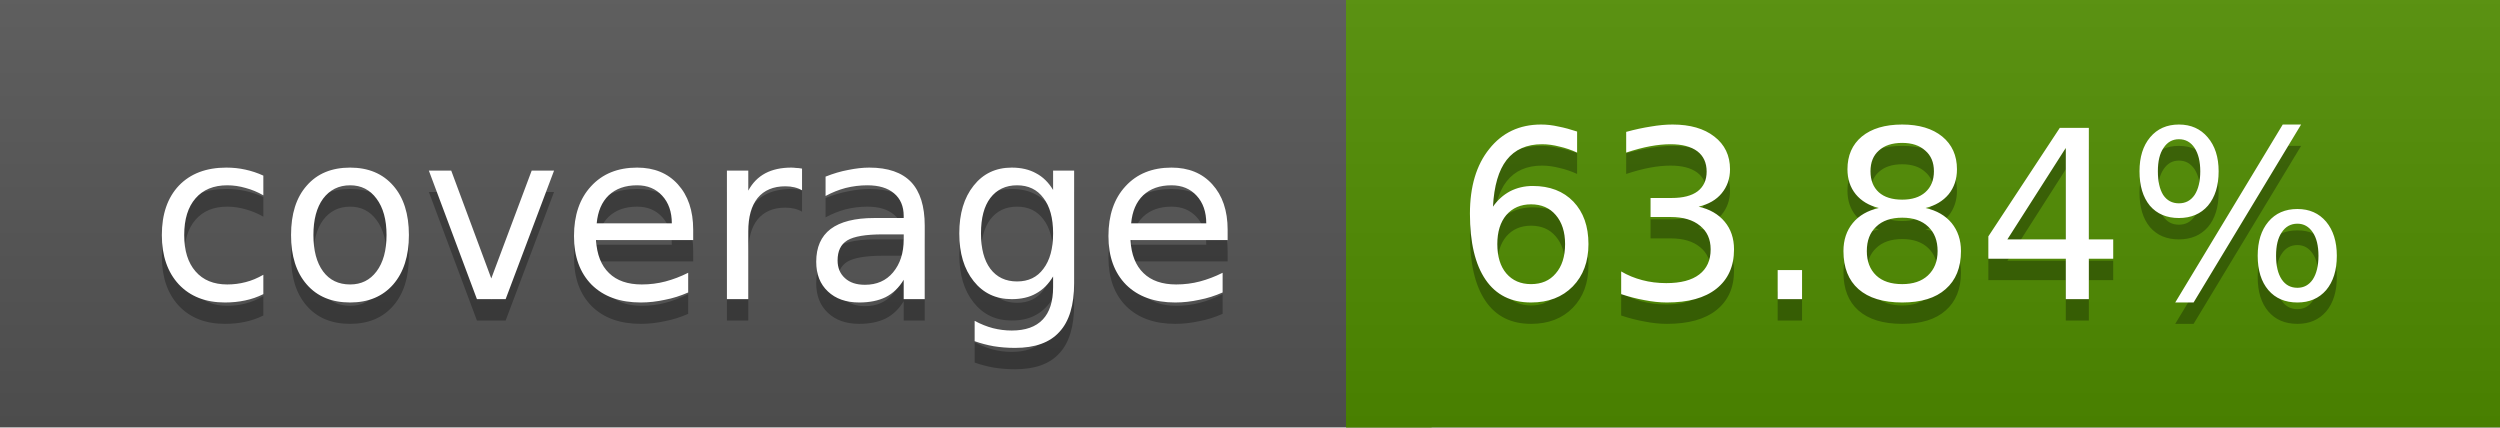
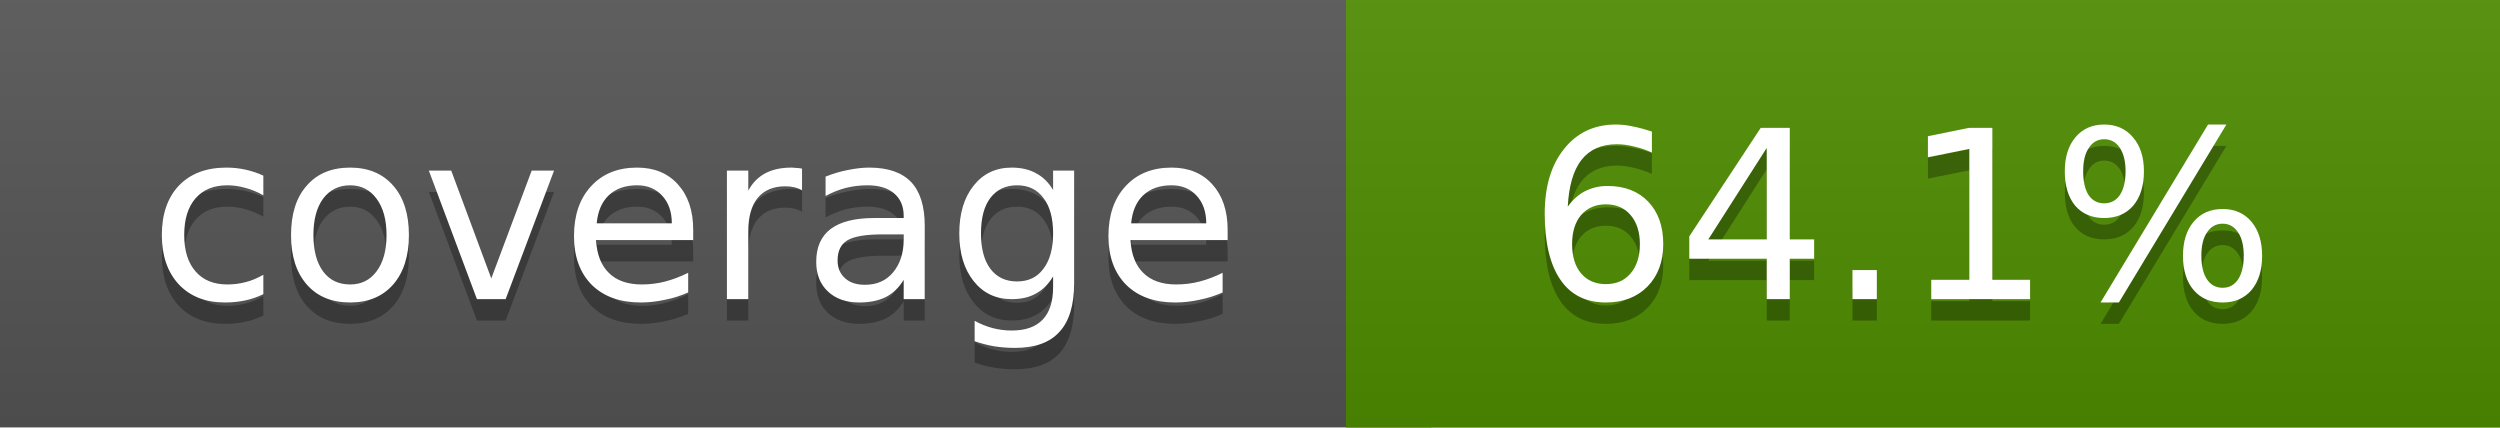
<svg xmlns="http://www.w3.org/2000/svg" width="117" height="20">
  <linearGradient id="a" x2="0" y2="100%">
    <stop offset="0" stop-color="#bbb" stop-opacity=".1" />
    <stop offset="1" stop-opacity=".1" />
  </linearGradient>
  <rect rx="0" width="117" height="20" fill="#555" />
-   <rect rx="0" x="63" width="54" height="20" fill="#508d00" />
-   <path fill="#508d00" d="M63 0h4v20h-4z" />
+   <rect rx="0" x="63" width="54" height="20" fill="#4f8e00" />
+   <path fill="#4f8e00" d="M63 0h4v20h-4z" />
  <rect rx="0" width="117" height="20" fill="url(#a)" />
  <g fill="#fff" text-anchor="middle" font-family="DejaVu Sans,Verdana,Geneva,sans-serif" font-size="11">
    <text x="32.5" y="15" fill="#010101" fill-opacity=".3">coverage</text>
    <text x="32.5" y="14">coverage</text>
-     <text x="89" y="15" fill="#010101" fill-opacity=".3">63.84%</text>
-     <text x="89" y="14">63.84%</text>
+     <text x="89" y="15" fill="#010101" fill-opacity=".3">64.1%</text>
+     <text x="89" y="14">64.1%</text>
  </g>
</svg>
